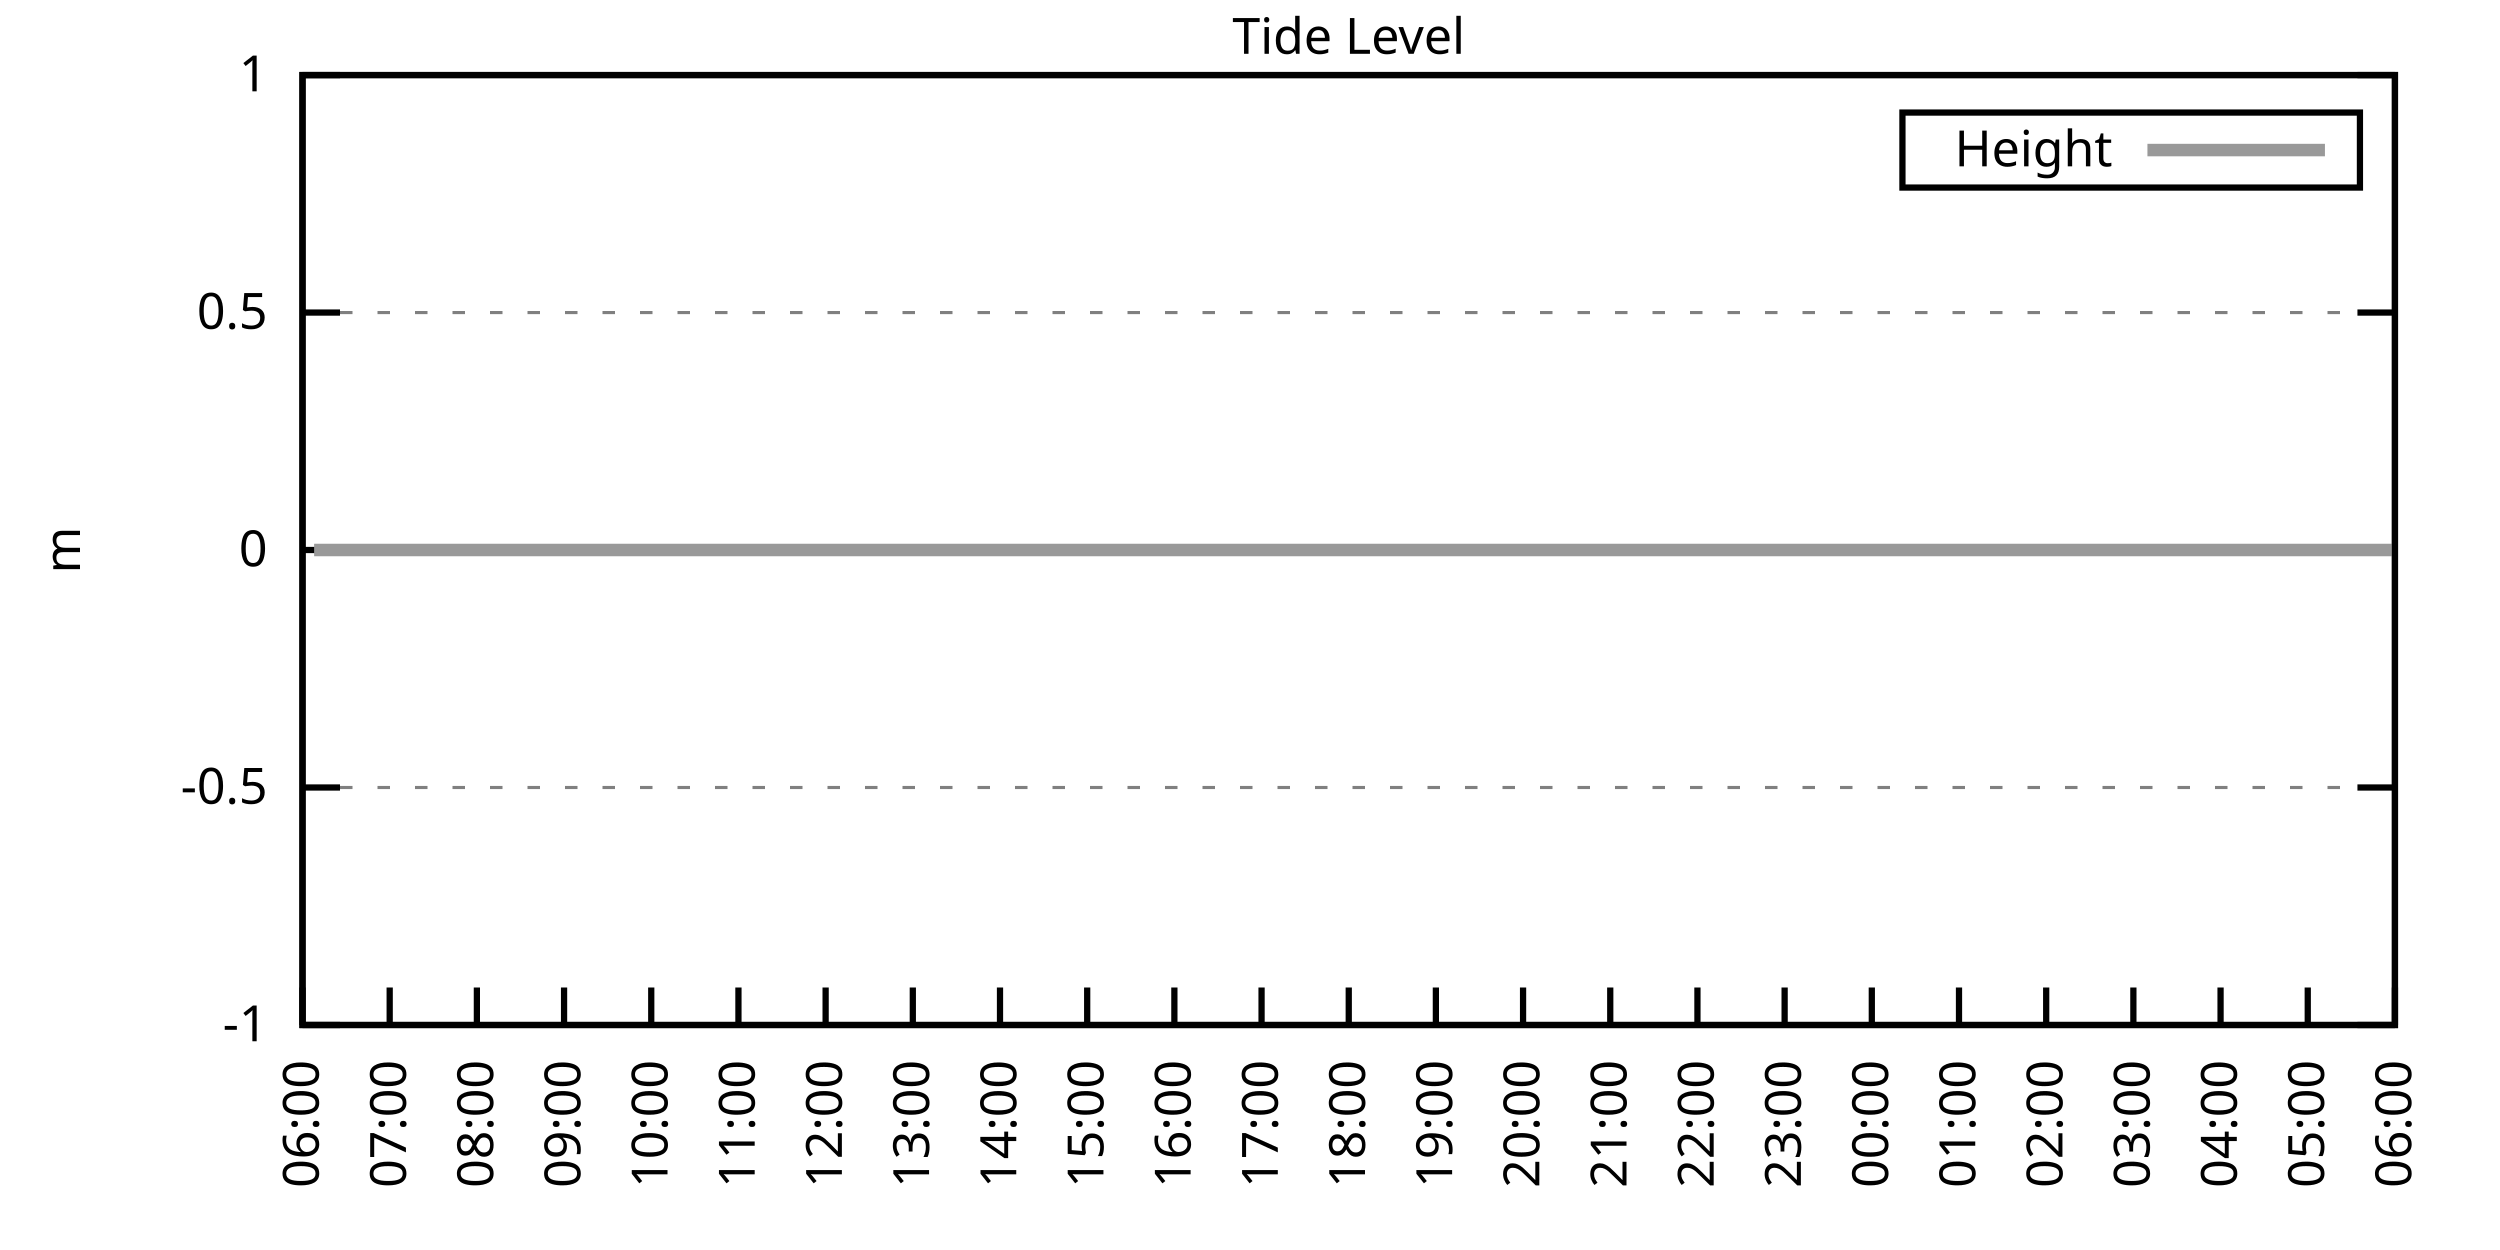
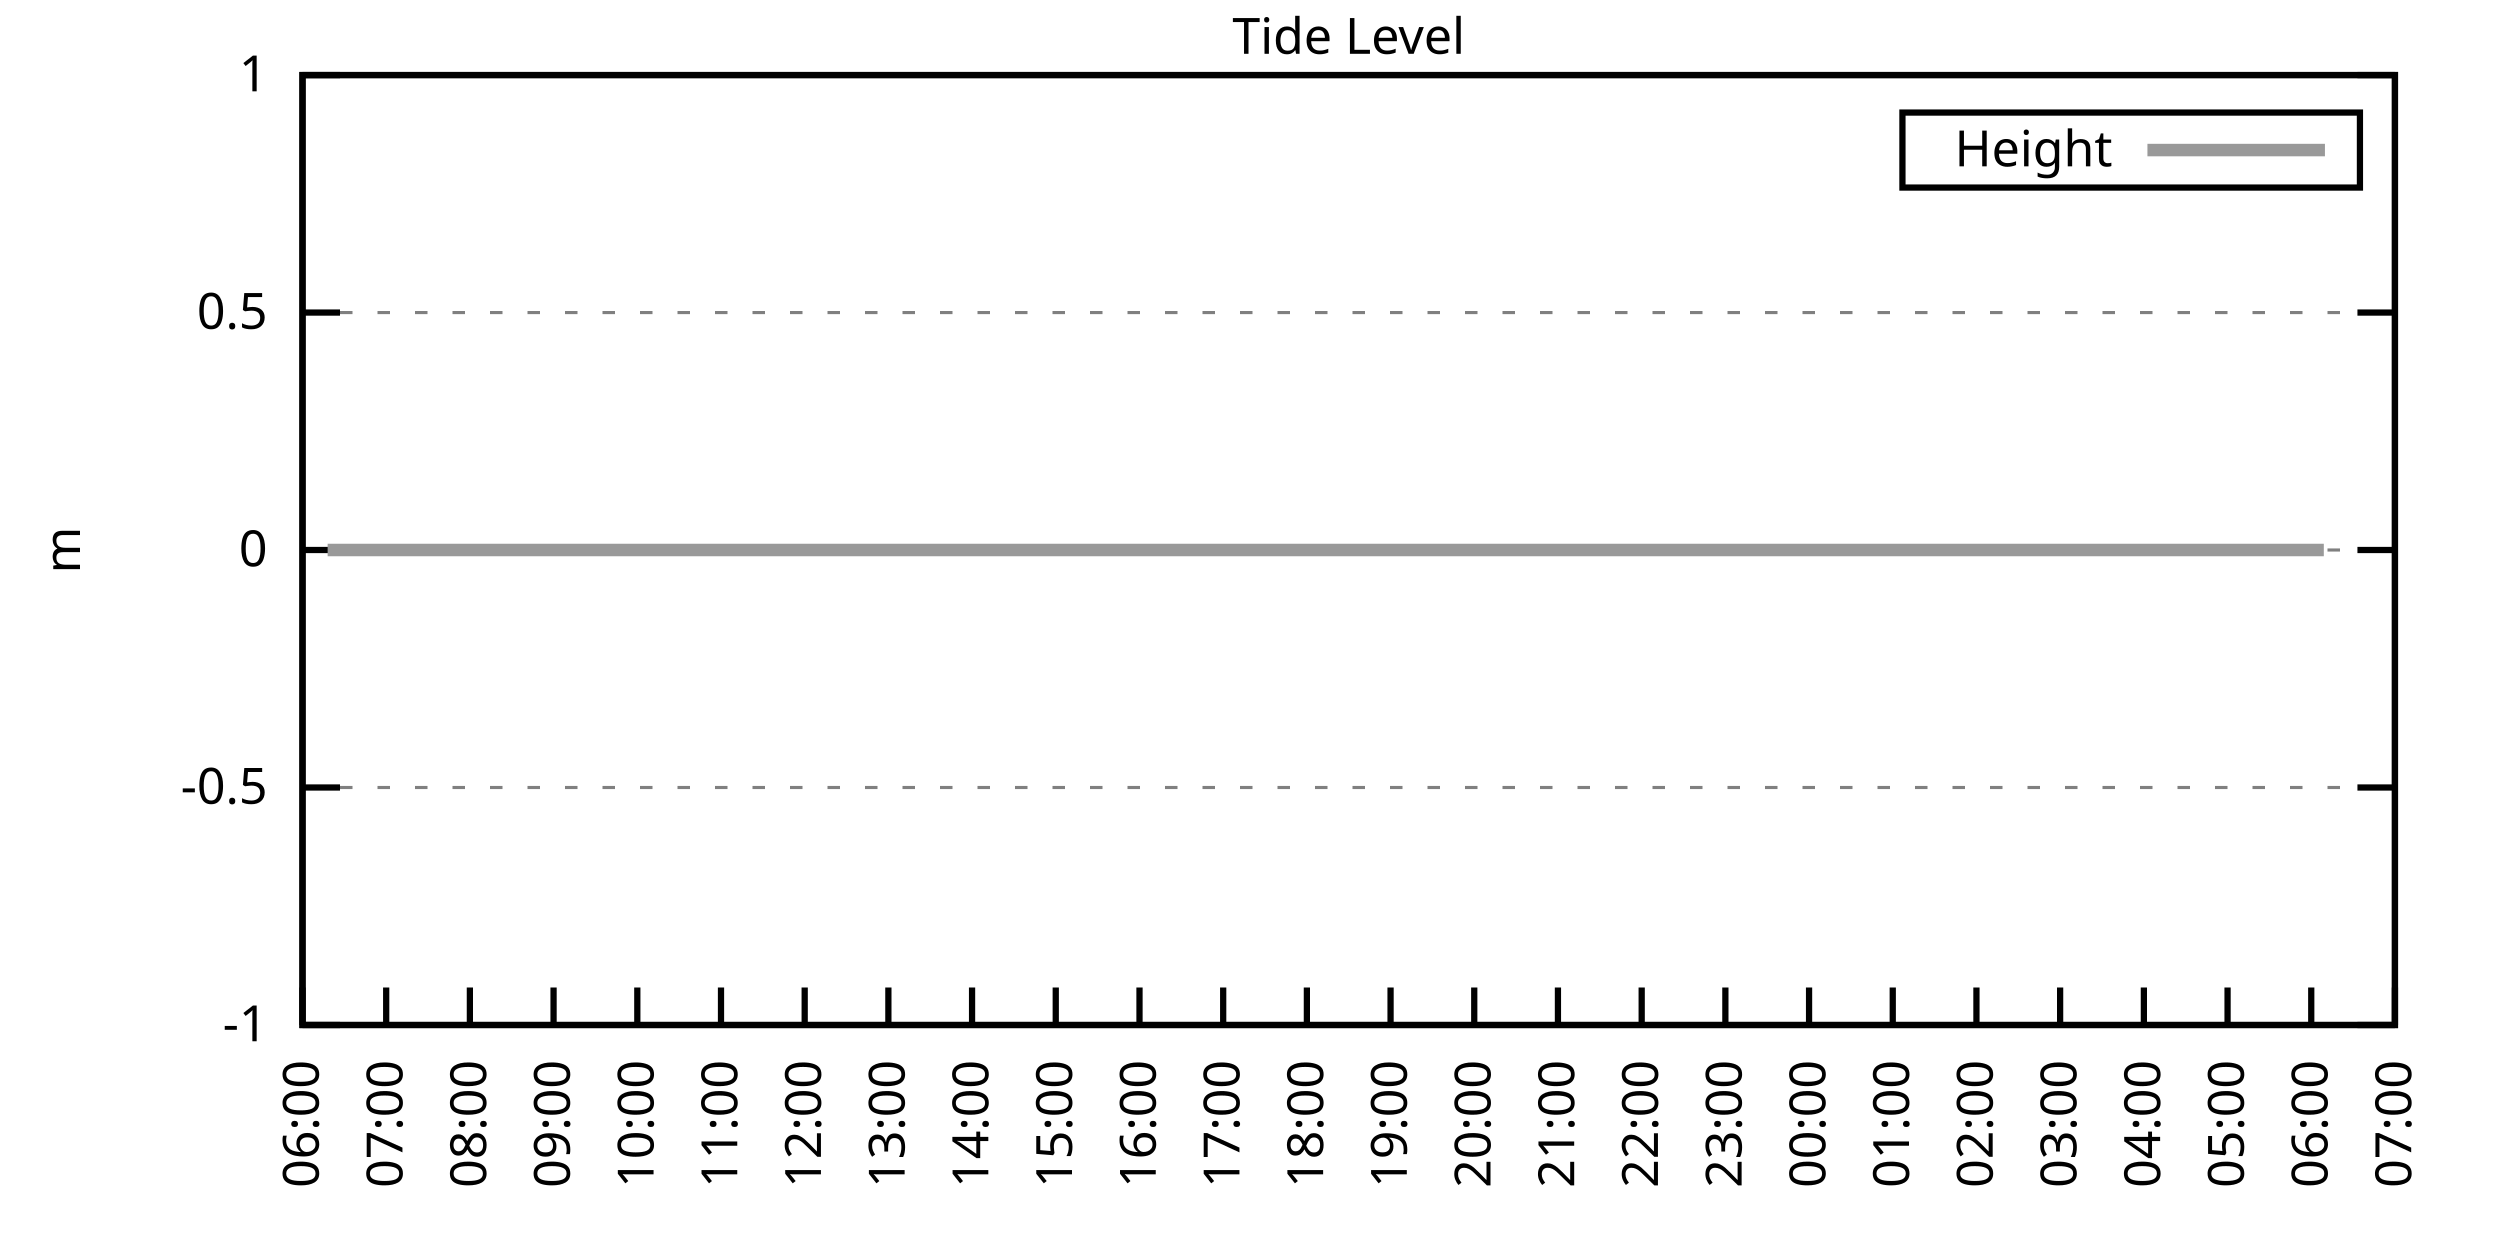
<svg xmlns="http://www.w3.org/2000/svg" xmlns:xlink="http://www.w3.org/1999/xlink" width="400" height="200" viewBox="0 0 400 200">
  <g id="gnuplot_canvas">
    <rect x="0" y="0" width="400" height="200" fill="none" />
    <defs>
      <circle id="gpDot" r="0.5" stroke-width="0.5" stroke="currentColor" />
      <path id="gpPt0" stroke-width="0.333" stroke="currentColor" d="M-1,0 h2 M0,-1 v2" />
      <path id="gpPt1" stroke-width="0.333" stroke="currentColor" d="M-1,-1 L1,1 M1,-1 L-1,1" />
      <path id="gpPt2" stroke-width="0.333" stroke="currentColor" d="M-1,0 L1,0 M0,-1 L0,1 M-1,-1 L1,1 M-1,1 L1,-1" />
      <rect id="gpPt3" stroke-width="0.333" stroke="currentColor" x="-1" y="-1" width="2" height="2" />
      <rect id="gpPt4" stroke-width="0.333" stroke="currentColor" fill="currentColor" x="-1" y="-1" width="2" height="2" />
      <circle id="gpPt5" stroke-width="0.333" stroke="currentColor" cx="0" cy="0" r="1" />
      <use xlink:href="#gpPt5" id="gpPt6" fill="currentColor" stroke="none" />
      <path id="gpPt7" stroke-width="0.333" stroke="currentColor" d="M0,-1.33 L-1.33,0.67 L1.33,0.67 z" />
      <use xlink:href="#gpPt7" id="gpPt8" fill="currentColor" stroke="none" />
      <use xlink:href="#gpPt7" id="gpPt9" stroke="currentColor" transform="rotate(180)" />
      <use xlink:href="#gpPt9" id="gpPt10" fill="currentColor" stroke="none" />
      <use xlink:href="#gpPt3" id="gpPt11" stroke="currentColor" transform="rotate(45)" />
      <use xlink:href="#gpPt11" id="gpPt12" fill="currentColor" stroke="none" />
      <path id="gpPt13" stroke-width="0.333" stroke="currentColor" d="M0,1.330 L1.265,0.411 L0.782,-1.067 L-0.782,-1.076 L-1.265,0.411 z" />
      <use xlink:href="#gpPt13" id="gpPt14" fill="currentColor" stroke="none" />
      <filter id="textbox" filterUnits="objectBoundingBox" x="0" y="0" height="1" width="1">
        <feFlood flood-color="white" flood-opacity="1" result="bgnd" />
        <feComposite in="SourceGraphic" in2="bgnd" operator="atop" />
      </filter>
      <filter id="greybox" filterUnits="objectBoundingBox" x="0" y="0" height="1" width="1">
        <feFlood flood-color="lightgrey" flood-opacity="1" result="grey" />
        <feComposite in="SourceGraphic" in2="grey" operator="atop" />
      </filter>
    </defs>
    <g fill="none" color="white" stroke="currentColor" stroke-width="1.00" stroke-linecap="butt" stroke-linejoin="miter">
</g>
    <g fill="none" color="black" stroke="currentColor" stroke-width="1.00" stroke-linecap="butt" stroke-linejoin="miter">
      <g stroke="none" shape-rendering="crispEdges">
        <polygon fill="rgb(255, 255, 255)" points="48.40,164.00 383.18,164.00 383.18,12.02 48.40,12.02 " />
      </g>
    </g>
    <g fill="none" color="black" stroke="currentColor" stroke-width="1.00" stroke-linecap="butt" stroke-linejoin="miter">
</g>
    <g fill="none" color="black" stroke="black" stroke-width="0.50" stroke-linecap="butt" stroke-linejoin="miter">
</g>
    <g fill="none" color="gray" stroke="currentColor" stroke-width="0.50" stroke-linecap="butt" stroke-linejoin="miter">
      <path stroke="gray" stroke-dasharray="2,4" class="gridline" d="M48.40,164.00 L383.19,164.00  " />
    </g>
    <g fill="none" color="gray" stroke="gray" stroke-width="1.00" stroke-linecap="butt" stroke-linejoin="miter">
</g>
    <g fill="none" color="black" stroke="currentColor" stroke-width="1.00" stroke-linecap="butt" stroke-linejoin="miter">
      <path stroke="black" d="M48.40,164.00 L54.40,164.00 M383.19,164.00 L377.19,164.00  " />
      <g transform="translate(42.80,166.60)" stroke="none" fill="black" font-family="Sans" font-size="8.00" text-anchor="end">
        <text>
          <tspan font-family="Sans">-1</tspan>
        </text>
      </g>
    </g>
    <g fill="none" color="black" stroke="currentColor" stroke-width="1.00" stroke-linecap="butt" stroke-linejoin="miter">
</g>
    <g fill="none" color="black" stroke="black" stroke-width="0.50" stroke-linecap="butt" stroke-linejoin="miter">
</g>
    <g fill="none" color="gray" stroke="currentColor" stroke-width="0.50" stroke-linecap="butt" stroke-linejoin="miter">
      <path stroke="gray" stroke-dasharray="2,4" class="gridline" d="M48.40,126.00 L383.19,126.00  " />
    </g>
    <g fill="none" color="gray" stroke="gray" stroke-width="1.00" stroke-linecap="butt" stroke-linejoin="miter">
</g>
    <g fill="none" color="black" stroke="currentColor" stroke-width="1.00" stroke-linecap="butt" stroke-linejoin="miter">
      <path stroke="black" d="M48.40,126.00 L54.40,126.00 M383.19,126.00 L377.19,126.00  " />
      <g transform="translate(42.80,128.60)" stroke="none" fill="black" font-family="Sans" font-size="8.00" text-anchor="end">
        <text>
          <tspan font-family="Sans">-0.5</tspan>
        </text>
      </g>
    </g>
    <g fill="none" color="black" stroke="currentColor" stroke-width="1.00" stroke-linecap="butt" stroke-linejoin="miter">
</g>
    <g fill="none" color="black" stroke="black" stroke-width="0.50" stroke-linecap="butt" stroke-linejoin="miter">
</g>
    <g fill="none" color="gray" stroke="currentColor" stroke-width="0.50" stroke-linecap="butt" stroke-linejoin="miter">
      <path stroke="gray" stroke-dasharray="2,4" class="gridline" d="M48.40,88.00 L383.19,88.00  " />
    </g>
    <g fill="none" color="gray" stroke="gray" stroke-width="1.00" stroke-linecap="butt" stroke-linejoin="miter">
</g>
    <g fill="none" color="black" stroke="currentColor" stroke-width="1.00" stroke-linecap="butt" stroke-linejoin="miter">
      <path stroke="black" d="M48.40,88.00 L54.40,88.00 M383.19,88.00 L377.19,88.00  " />
      <g transform="translate(42.80,90.60)" stroke="none" fill="black" font-family="Sans" font-size="8.00" text-anchor="end">
        <text>
          <tspan font-family="Sans"> 0</tspan>
        </text>
      </g>
    </g>
    <g fill="none" color="black" stroke="currentColor" stroke-width="1.00" stroke-linecap="butt" stroke-linejoin="miter">
</g>
    <g fill="none" color="black" stroke="black" stroke-width="0.50" stroke-linecap="butt" stroke-linejoin="miter">
</g>
    <g fill="none" color="gray" stroke="currentColor" stroke-width="0.50" stroke-linecap="butt" stroke-linejoin="miter">
      <path stroke="gray" stroke-dasharray="2,4" class="gridline" d="M48.40,50.01 L383.19,50.01  " />
    </g>
    <g fill="none" color="gray" stroke="gray" stroke-width="1.00" stroke-linecap="butt" stroke-linejoin="miter">
</g>
    <g fill="none" color="black" stroke="currentColor" stroke-width="1.00" stroke-linecap="butt" stroke-linejoin="miter">
      <path stroke="black" d="M48.40,50.01 L54.40,50.01 M383.19,50.01 L377.19,50.01  " />
      <g transform="translate(42.80,52.61)" stroke="none" fill="black" font-family="Sans" font-size="8.00" text-anchor="end">
        <text>
          <tspan font-family="Sans"> 0.5</tspan>
        </text>
      </g>
    </g>
    <g fill="none" color="black" stroke="currentColor" stroke-width="1.00" stroke-linecap="butt" stroke-linejoin="miter">
</g>
    <g fill="none" color="black" stroke="black" stroke-width="0.50" stroke-linecap="butt" stroke-linejoin="miter">
</g>
    <g fill="none" color="gray" stroke="currentColor" stroke-width="0.50" stroke-linecap="butt" stroke-linejoin="miter">
      <path stroke="gray" stroke-dasharray="2,4" class="gridline" d="M48.40,12.01 L383.19,12.01  " />
    </g>
    <g fill="none" color="gray" stroke="gray" stroke-width="1.00" stroke-linecap="butt" stroke-linejoin="miter">
</g>
    <g fill="none" color="black" stroke="currentColor" stroke-width="1.00" stroke-linecap="butt" stroke-linejoin="miter">
      <path stroke="black" d="M48.40,12.01 L54.40,12.01 M383.19,12.01 L377.19,12.01  " />
      <g transform="translate(42.80,14.61)" stroke="none" fill="black" font-family="Sans" font-size="8.00" text-anchor="end">
        <text>
          <tspan font-family="Sans"> 1</tspan>
        </text>
      </g>
    </g>
    <g fill="none" color="black" stroke="currentColor" stroke-width="1.00" stroke-linecap="butt" stroke-linejoin="miter">
      <path stroke="black" d="M48.40,164.00 L48.40,158.00  " />
      <g transform="translate(51.00,169.60) rotate(270.00)" stroke="none" fill="black" font-family="Sans" font-size="8.00" text-anchor="end">
        <text>
          <tspan font-family="Sans">06:00</tspan>
        </text>
      </g>
    </g>
    <g fill="none" color="black" stroke="currentColor" stroke-width="1.00" stroke-linecap="butt" stroke-linejoin="miter">
-       <path stroke="black" d="M62.35,164.00 L62.35,158.00  " />
-       <g transform="translate(64.95,169.60) rotate(270.00)" stroke="none" fill="black" font-family="Sans" font-size="8.00" text-anchor="end">
+       <path stroke="black" d="M61.79,164.00 L61.79,158.00  " />
+       <g transform="translate(64.39,169.60) rotate(270.00)" stroke="none" fill="black" font-family="Sans" font-size="8.00" text-anchor="end">
        <text>
          <tspan font-family="Sans">07:00</tspan>
        </text>
      </g>
    </g>
    <g fill="none" color="black" stroke="currentColor" stroke-width="1.00" stroke-linecap="butt" stroke-linejoin="miter">
-       <path stroke="black" d="M76.30,164.00 L76.30,158.00  " />
-       <g transform="translate(78.90,169.60) rotate(270.00)" stroke="none" fill="black" font-family="Sans" font-size="8.00" text-anchor="end">
+       <path stroke="black" d="M75.18,164.00 L75.18,158.00  " />
+       <g transform="translate(77.78,169.60) rotate(270.00)" stroke="none" fill="black" font-family="Sans" font-size="8.00" text-anchor="end">
        <text>
          <tspan font-family="Sans">08:00</tspan>
        </text>
      </g>
    </g>
    <g fill="none" color="black" stroke="currentColor" stroke-width="1.00" stroke-linecap="butt" stroke-linejoin="miter">
-       <path stroke="black" d="M90.25,164.00 L90.25,158.00  " />
-       <g transform="translate(92.85,169.60) rotate(270.00)" stroke="none" fill="black" font-family="Sans" font-size="8.00" text-anchor="end">
+       <path stroke="black" d="M88.57,164.00 L88.57,158.00  " />
+       <g transform="translate(91.17,169.60) rotate(270.00)" stroke="none" fill="black" font-family="Sans" font-size="8.00" text-anchor="end">
        <text>
          <tspan font-family="Sans">09:00</tspan>
        </text>
      </g>
    </g>
    <g fill="none" color="black" stroke="currentColor" stroke-width="1.00" stroke-linecap="butt" stroke-linejoin="miter">
-       <path stroke="black" d="M104.20,164.00 L104.20,158.00  " />
-       <g transform="translate(106.80,169.60) rotate(270.00)" stroke="none" fill="black" font-family="Sans" font-size="8.00" text-anchor="end">
+       <path stroke="black" d="M101.97,164.00 L101.97,158.00  " />
+       <g transform="translate(104.57,169.60) rotate(270.00)" stroke="none" fill="black" font-family="Sans" font-size="8.00" text-anchor="end">
        <text>
          <tspan font-family="Sans">10:00</tspan>
        </text>
      </g>
    </g>
    <g fill="none" color="black" stroke="currentColor" stroke-width="1.00" stroke-linecap="butt" stroke-linejoin="miter">
-       <path stroke="black" d="M118.15,164.00 L118.15,158.00  " />
-       <g transform="translate(120.75,169.60) rotate(270.00)" stroke="none" fill="black" font-family="Sans" font-size="8.00" text-anchor="end">
+       <path stroke="black" d="M115.36,164.00 L115.36,158.00  " />
+       <g transform="translate(117.96,169.60) rotate(270.00)" stroke="none" fill="black" font-family="Sans" font-size="8.00" text-anchor="end">
        <text>
          <tspan font-family="Sans">11:00</tspan>
        </text>
      </g>
    </g>
    <g fill="none" color="black" stroke="currentColor" stroke-width="1.00" stroke-linecap="butt" stroke-linejoin="miter">
-       <path stroke="black" d="M132.10,164.00 L132.10,158.00  " />
-       <g transform="translate(134.70,169.60) rotate(270.00)" stroke="none" fill="black" font-family="Sans" font-size="8.00" text-anchor="end">
+       <path stroke="black" d="M128.75,164.00 L128.75,158.00  " />
+       <g transform="translate(131.35,169.60) rotate(270.00)" stroke="none" fill="black" font-family="Sans" font-size="8.00" text-anchor="end">
        <text>
          <tspan font-family="Sans">12:00</tspan>
        </text>
      </g>
    </g>
    <g fill="none" color="black" stroke="currentColor" stroke-width="1.00" stroke-linecap="butt" stroke-linejoin="miter">
-       <path stroke="black" d="M146.05,164.00 L146.05,158.00  " />
-       <g transform="translate(148.65,169.60) rotate(270.00)" stroke="none" fill="black" font-family="Sans" font-size="8.00" text-anchor="end">
+       <path stroke="black" d="M142.14,164.00 L142.14,158.00  " />
+       <g transform="translate(144.74,169.60) rotate(270.00)" stroke="none" fill="black" font-family="Sans" font-size="8.00" text-anchor="end">
        <text>
          <tspan font-family="Sans">13:00</tspan>
        </text>
      </g>
    </g>
    <g fill="none" color="black" stroke="currentColor" stroke-width="1.00" stroke-linecap="butt" stroke-linejoin="miter">
-       <path stroke="black" d="M160.00,164.00 L160.00,158.00  " />
-       <g transform="translate(162.60,169.60) rotate(270.00)" stroke="none" fill="black" font-family="Sans" font-size="8.00" text-anchor="end">
+       <path stroke="black" d="M155.53,164.00 L155.53,158.00  " />
+       <g transform="translate(158.13,169.60) rotate(270.00)" stroke="none" fill="black" font-family="Sans" font-size="8.00" text-anchor="end">
        <text>
          <tspan font-family="Sans">14:00</tspan>
        </text>
      </g>
    </g>
    <g fill="none" color="black" stroke="currentColor" stroke-width="1.00" stroke-linecap="butt" stroke-linejoin="miter">
-       <path stroke="black" d="M173.95,164.00 L173.95,158.00  " />
-       <g transform="translate(176.55,169.60) rotate(270.00)" stroke="none" fill="black" font-family="Sans" font-size="8.00" text-anchor="end">
+       <path stroke="black" d="M168.92,164.00 L168.92,158.00  " />
+       <g transform="translate(171.52,169.60) rotate(270.00)" stroke="none" fill="black" font-family="Sans" font-size="8.00" text-anchor="end">
        <text>
          <tspan font-family="Sans">15:00</tspan>
        </text>
      </g>
    </g>
    <g fill="none" color="black" stroke="currentColor" stroke-width="1.00" stroke-linecap="butt" stroke-linejoin="miter">
-       <path stroke="black" d="M187.90,164.00 L187.90,158.00  " />
-       <g transform="translate(190.50,169.60) rotate(270.00)" stroke="none" fill="black" font-family="Sans" font-size="8.00" text-anchor="end">
+       <path stroke="black" d="M182.32,164.00 L182.32,158.00  " />
+       <g transform="translate(184.92,169.60) rotate(270.00)" stroke="none" fill="black" font-family="Sans" font-size="8.00" text-anchor="end">
        <text>
          <tspan font-family="Sans">16:00</tspan>
        </text>
      </g>
    </g>
    <g fill="none" color="black" stroke="currentColor" stroke-width="1.00" stroke-linecap="butt" stroke-linejoin="miter">
-       <path stroke="black" d="M201.85,164.00 L201.85,158.00  " />
-       <g transform="translate(204.45,169.60) rotate(270.00)" stroke="none" fill="black" font-family="Sans" font-size="8.00" text-anchor="end">
+       <path stroke="black" d="M195.71,164.00 L195.71,158.00  " />
+       <g transform="translate(198.31,169.60) rotate(270.00)" stroke="none" fill="black" font-family="Sans" font-size="8.00" text-anchor="end">
        <text>
          <tspan font-family="Sans">17:00</tspan>
        </text>
      </g>
    </g>
    <g fill="none" color="black" stroke="currentColor" stroke-width="1.00" stroke-linecap="butt" stroke-linejoin="miter">
-       <path stroke="black" d="M215.80,164.00 L215.80,158.00  " />
-       <g transform="translate(218.40,169.60) rotate(270.00)" stroke="none" fill="black" font-family="Sans" font-size="8.00" text-anchor="end">
+       <path stroke="black" d="M209.10,164.00 L209.10,158.00  " />
+       <g transform="translate(211.70,169.60) rotate(270.00)" stroke="none" fill="black" font-family="Sans" font-size="8.00" text-anchor="end">
        <text>
          <tspan font-family="Sans">18:00</tspan>
        </text>
      </g>
    </g>
    <g fill="none" color="black" stroke="currentColor" stroke-width="1.00" stroke-linecap="butt" stroke-linejoin="miter">
-       <path stroke="black" d="M229.74,164.00 L229.74,158.00  " />
-       <g transform="translate(232.34,169.60) rotate(270.00)" stroke="none" fill="black" font-family="Sans" font-size="8.00" text-anchor="end">
+       <path stroke="black" d="M222.49,164.00 L222.49,158.00  " />
+       <g transform="translate(225.09,169.60) rotate(270.00)" stroke="none" fill="black" font-family="Sans" font-size="8.00" text-anchor="end">
        <text>
          <tspan font-family="Sans">19:00</tspan>
        </text>
      </g>
    </g>
    <g fill="none" color="black" stroke="currentColor" stroke-width="1.00" stroke-linecap="butt" stroke-linejoin="miter">
-       <path stroke="black" d="M243.69,164.00 L243.69,158.00  " />
-       <g transform="translate(246.29,169.60) rotate(270.00)" stroke="none" fill="black" font-family="Sans" font-size="8.00" text-anchor="end">
+       <path stroke="black" d="M235.88,164.00 L235.88,158.00  " />
+       <g transform="translate(238.48,169.60) rotate(270.00)" stroke="none" fill="black" font-family="Sans" font-size="8.00" text-anchor="end">
        <text>
          <tspan font-family="Sans">20:00</tspan>
        </text>
      </g>
    </g>
    <g fill="none" color="black" stroke="currentColor" stroke-width="1.00" stroke-linecap="butt" stroke-linejoin="miter">
-       <path stroke="black" d="M257.64,164.00 L257.64,158.00  " />
-       <g transform="translate(260.24,169.60) rotate(270.00)" stroke="none" fill="black" font-family="Sans" font-size="8.00" text-anchor="end">
+       <path stroke="black" d="M249.27,164.00 L249.27,158.00  " />
+       <g transform="translate(251.87,169.60) rotate(270.00)" stroke="none" fill="black" font-family="Sans" font-size="8.00" text-anchor="end">
        <text>
          <tspan font-family="Sans">21:00</tspan>
        </text>
      </g>
    </g>
    <g fill="none" color="black" stroke="currentColor" stroke-width="1.00" stroke-linecap="butt" stroke-linejoin="miter">
-       <path stroke="black" d="M271.59,164.00 L271.59,158.00  " />
-       <g transform="translate(274.19,169.60) rotate(270.00)" stroke="none" fill="black" font-family="Sans" font-size="8.00" text-anchor="end">
+       <path stroke="black" d="M262.67,164.00 L262.67,158.00  " />
+       <g transform="translate(265.27,169.60) rotate(270.00)" stroke="none" fill="black" font-family="Sans" font-size="8.00" text-anchor="end">
        <text>
          <tspan font-family="Sans">22:00</tspan>
        </text>
      </g>
    </g>
    <g fill="none" color="black" stroke="currentColor" stroke-width="1.00" stroke-linecap="butt" stroke-linejoin="miter">
-       <path stroke="black" d="M285.54,164.00 L285.54,158.00  " />
-       <g transform="translate(288.14,169.60) rotate(270.00)" stroke="none" fill="black" font-family="Sans" font-size="8.00" text-anchor="end">
+       <path stroke="black" d="M276.06,164.00 L276.06,158.00  " />
+       <g transform="translate(278.66,169.60) rotate(270.00)" stroke="none" fill="black" font-family="Sans" font-size="8.00" text-anchor="end">
        <text>
          <tspan font-family="Sans">23:00</tspan>
        </text>
      </g>
    </g>
    <g fill="none" color="black" stroke="currentColor" stroke-width="1.00" stroke-linecap="butt" stroke-linejoin="miter">
-       <path stroke="black" d="M299.49,164.00 L299.49,158.00  " />
-       <g transform="translate(302.09,169.60) rotate(270.00)" stroke="none" fill="black" font-family="Sans" font-size="8.00" text-anchor="end">
+       <path stroke="black" d="M289.45,164.00 L289.45,158.00  " />
+       <g transform="translate(292.05,169.60) rotate(270.00)" stroke="none" fill="black" font-family="Sans" font-size="8.00" text-anchor="end">
        <text>
          <tspan font-family="Sans">00:00</tspan>
        </text>
      </g>
    </g>
    <g fill="none" color="black" stroke="currentColor" stroke-width="1.00" stroke-linecap="butt" stroke-linejoin="miter">
-       <path stroke="black" d="M313.44,164.00 L313.44,158.00  " />
-       <g transform="translate(316.04,169.60) rotate(270.00)" stroke="none" fill="black" font-family="Sans" font-size="8.00" text-anchor="end">
+       <path stroke="black" d="M302.84,164.00 L302.84,158.00  " />
+       <g transform="translate(305.44,169.60) rotate(270.00)" stroke="none" fill="black" font-family="Sans" font-size="8.00" text-anchor="end">
        <text>
          <tspan font-family="Sans">01:00</tspan>
        </text>
      </g>
    </g>
    <g fill="none" color="black" stroke="currentColor" stroke-width="1.00" stroke-linecap="butt" stroke-linejoin="miter">
-       <path stroke="black" d="M327.39,164.00 L327.39,158.00  " />
-       <g transform="translate(329.99,169.60) rotate(270.00)" stroke="none" fill="black" font-family="Sans" font-size="8.00" text-anchor="end">
+       <path stroke="black" d="M316.23,164.00 L316.23,158.00  " />
+       <g transform="translate(318.83,169.60) rotate(270.00)" stroke="none" fill="black" font-family="Sans" font-size="8.00" text-anchor="end">
        <text>
          <tspan font-family="Sans">02:00</tspan>
        </text>
      </g>
    </g>
    <g fill="none" color="black" stroke="currentColor" stroke-width="1.00" stroke-linecap="butt" stroke-linejoin="miter">
-       <path stroke="black" d="M341.34,164.00 L341.34,158.00  " />
-       <g transform="translate(343.94,169.60) rotate(270.00)" stroke="none" fill="black" font-family="Sans" font-size="8.00" text-anchor="end">
+       <path stroke="black" d="M329.62,164.00 L329.62,158.00  " />
+       <g transform="translate(332.22,169.60) rotate(270.00)" stroke="none" fill="black" font-family="Sans" font-size="8.00" text-anchor="end">
        <text>
          <tspan font-family="Sans">03:00</tspan>
        </text>
      </g>
    </g>
    <g fill="none" color="black" stroke="currentColor" stroke-width="1.00" stroke-linecap="butt" stroke-linejoin="miter">
-       <path stroke="black" d="M355.29,164.00 L355.29,158.00  " />
-       <g transform="translate(357.89,169.60) rotate(270.00)" stroke="none" fill="black" font-family="Sans" font-size="8.00" text-anchor="end">
+       <path stroke="black" d="M343.02,164.00 L343.02,158.00  " />
+       <g transform="translate(345.62,169.60) rotate(270.00)" stroke="none" fill="black" font-family="Sans" font-size="8.00" text-anchor="end">
        <text>
          <tspan font-family="Sans">04:00</tspan>
        </text>
      </g>
    </g>
    <g fill="none" color="black" stroke="currentColor" stroke-width="1.00" stroke-linecap="butt" stroke-linejoin="miter">
-       <path stroke="black" d="M369.24,164.00 L369.24,158.00  " />
-       <g transform="translate(371.84,169.60) rotate(270.00)" stroke="none" fill="black" font-family="Sans" font-size="8.00" text-anchor="end">
+       <path stroke="black" d="M356.41,164.00 L356.41,158.00  " />
+       <g transform="translate(359.01,169.60) rotate(270.00)" stroke="none" fill="black" font-family="Sans" font-size="8.00" text-anchor="end">
        <text>
          <tspan font-family="Sans">05:00</tspan>
+         </text>
+       </g>
+     </g>
+     <g fill="none" color="black" stroke="currentColor" stroke-width="1.00" stroke-linecap="butt" stroke-linejoin="miter">
+       <path stroke="black" d="M369.80,164.00 L369.80,158.00  " />
+       <g transform="translate(372.40,169.60) rotate(270.00)" stroke="none" fill="black" font-family="Sans" font-size="8.00" text-anchor="end">
+         <text>
+           <tspan font-family="Sans">06:00</tspan>
        </text>
      </g>
    </g>
    <g fill="none" color="black" stroke="currentColor" stroke-width="1.00" stroke-linecap="butt" stroke-linejoin="miter">
      <path stroke="black" d="M383.19,164.00 L383.19,158.00  " />
      <g transform="translate(385.79,169.60) rotate(270.00)" stroke="none" fill="black" font-family="Sans" font-size="8.00" text-anchor="end">
        <text>
-           <tspan font-family="Sans">06:00</tspan>
+           <tspan font-family="Sans">07:00</tspan>
        </text>
      </g>
    </g>
    <g fill="none" color="black" stroke="currentColor" stroke-width="1.00" stroke-linecap="butt" stroke-linejoin="miter">
</g>
    <g fill="none" color="black" stroke="currentColor" stroke-width="1.00" stroke-linecap="butt" stroke-linejoin="miter">
      <path stroke="black" d="M48.40,12.01 L48.40,164.00 L383.19,164.00 L383.19,12.01 L48.40,12.01 Z  " />
    </g>
    <g fill="none" color="black" stroke="currentColor" stroke-width="1.00" stroke-linecap="butt" stroke-linejoin="miter">
</g>
    <g fill="none" color="black" stroke="currentColor" stroke-width="1.00" stroke-linecap="butt" stroke-linejoin="miter">
      <path stroke="black" d="M304.39,30.01 L304.39,18.01 L377.59,18.01 L377.59,30.01 L304.39,30.01 Z  " />
    </g>
    <g id="Tide_level_plot_1">
      <g fill="none" color="white" stroke="black" stroke-width="2.00" stroke-linecap="butt" stroke-linejoin="miter">
</g>
      <g fill="none" color="black" stroke="currentColor" stroke-width="2.00" stroke-linecap="butt" stroke-linejoin="miter">
        <g transform="translate(337.99,26.61)" stroke="none" fill="black" font-family="Sans" font-size="8.00" text-anchor="end">
          <text>
            <tspan font-family="Sans">Height</tspan>
          </text>
        </g>
      </g>
      <g fill="none" color="black" stroke="currentColor" stroke-width="2.00" stroke-linecap="butt" stroke-linejoin="miter">
-         <path stroke="rgb(153, 153, 153)" d="M343.59,24.01 L371.99,24.01 M50.26,88.00 L52.58,88.00 L55.14,88.00 L57.23,88.00 L59.79,88.00 L61.65,88.00   L64.44,88.00 L66.53,88.00 L69.09,88.00 L71.42,88.00 L73.74,88.00 L76.07,88.00 L77.93,88.00 L80.48,88.00   L82.81,88.00 L85.37,88.00 L87.46,88.00 L90.02,88.00 L92.34,88.00 L94.20,88.00 L96.76,88.00 L99.32,88.00   L101.64,88.00 L103.73,88.00 L106.29,88.00 L108.38,88.00 L110.48,88.00 L113.03,88.00 L115.59,88.00 L117.68,88.00   L119.78,88.00 L122.33,88.00 L124.89,88.00 L126.98,88.00 L129.31,88.00 L131.63,88.00 L133.96,88.00 L136.51,88.00   L138.84,88.00 L140.93,88.00 L143.26,88.00 L145.81,88.00 L147.91,88.00 L150.23,88.00 L152.56,88.00 L154.65,88.00   L157.21,88.00 L159.76,88.00 L162.09,88.00 L163.95,88.00 L166.51,88.00 L169.06,88.00 L171.16,88.00 L173.48,88.00   L176.04,88.00 L178.13,88.00 L180.69,88.00 L182.78,88.00 L185.11,88.00 L187.66,88.00 L189.99,88.00 L192.08,88.00   L194.64,88.00 L196.96,88.00 L199.06,88.00 L201.61,88.00 L203.71,88.00 L206.26,88.00 L208.59,88.00 L210.68,88.00   L213.01,88.00 L215.56,88.00 L217.65,88.00 L220.21,88.00 L222.30,88.00 L224.63,88.00 L226.95,88.00 L229.28,88.00   L231.60,88.00 L233.93,88.00 L236.49,88.00 L238.58,88.00 L240.90,88.00 L243.23,88.00 L245.79,88.00 L247.88,88.00   L250.20,88.00 L252.76,88.00 L254.62,88.00 L257.41,88.00 L259.50,88.00 L261.83,88.00 L264.39,88.00 L266.71,88.00   L269.04,88.00 L270.90,88.00 L273.69,88.00 L275.55,88.00 L278.10,88.00 L280.43,88.00 L282.75,88.00 L285.08,88.00   L287.40,88.00 L289.96,88.00 L292.05,88.00 L294.38,88.00 L296.94,88.00 L298.80,88.00 L301.35,88.00 L303.68,88.00   L306.00,88.00 L308.33,88.00 L309.95,88.00 L314.60,88.00 L317.63,88.00 L319.72,88.00 L322.04,88.00 L324.37,88.00   L326.69,88.00 L329.25,88.00 L331.58,88.00 L333.90,88.00 L336.23,88.00 L338.55,88.00 L340.88,88.00 L343.20,88.00   L345.53,88.00 L348.08,88.00 L349.94,88.00 L352.50,88.00 L354.83,88.00 L357.38,88.00 L359.48,88.00 L361.80,88.00   L364.13,88.00 L366.45,88.00 L368.78,88.00 L371.33,88.00 L373.66,88.00 L375.98,88.00 L378.08,88.00 L380.40,88.00   L382.73,88.00  " />
+         <path stroke="rgb(153, 153, 153)" d="M343.59,24.01 L371.99,24.01 M52.42,88.00 L54.87,88.00 L56.88,88.00 L59.34,88.00 L61.12,88.00 L63.80,88.00   L65.81,88.00 L68.26,88.00 L70.50,88.00 L72.73,88.00 L74.96,88.00 L76.75,88.00 L79.20,88.00 L81.43,88.00   L83.89,88.00 L85.90,88.00 L88.35,88.00 L90.58,88.00 L92.37,88.00 L94.82,88.00 L97.28,88.00 L99.51,88.00   L101.52,88.00 L103.98,88.00 L105.98,88.00 L107.99,88.00 L110.45,88.00 L112.90,88.00 L114.91,88.00 L116.92,88.00   L119.38,88.00 L121.83,88.00 L123.84,88.00 L126.07,88.00 L128.30,88.00 L130.54,88.00 L132.99,88.00 L135.22,88.00   L137.23,88.00 L139.46,88.00 L141.92,88.00 L143.93,88.00 L146.16,88.00 L148.39,88.00 L150.40,88.00 L152.85,88.00   L155.31,88.00 L157.54,88.00 L159.33,88.00 L161.78,88.00 L164.24,88.00 L166.25,88.00 L168.48,88.00 L170.93,88.00   L172.94,88.00 L175.40,88.00 L177.41,88.00 L179.64,88.00 L182.09,88.00 L184.32,88.00 L186.33,88.00 L188.79,88.00   L191.02,88.00 L193.03,88.00 L195.48,88.00 L197.49,88.00 L199.95,88.00 L202.18,88.00 L204.19,88.00 L206.42,88.00   L208.88,88.00 L210.88,88.00 L213.34,88.00 L215.35,88.00 L217.58,88.00 L219.81,88.00 L222.04,88.00 L224.28,88.00   L226.51,88.00 L228.96,88.00 L230.97,88.00 L233.20,88.00 L235.44,88.00 L237.89,88.00 L239.90,88.00 L242.13,88.00   L244.59,88.00 L246.37,88.00 L249.05,88.00 L251.06,88.00 L253.29,88.00 L255.75,88.00 L257.98,88.00 L260.21,88.00   L262.00,88.00 L264.67,88.00 L266.46,88.00 L268.92,88.00 L271.15,88.00 L273.38,88.00 L275.61,88.00 L277.84,88.00   L280.30,88.00 L282.31,88.00 L284.54,88.00 L286.99,88.00 L288.78,88.00 L291.23,88.00 L293.47,88.00 L295.70,88.00   L297.93,88.00 L299.49,88.00 L303.96,88.00 L306.86,88.00 L308.87,88.00 L311.10,88.00 L313.33,88.00 L315.56,88.00   L318.02,88.00 L320.25,88.00 L322.48,88.00 L324.71,88.00 L326.95,88.00 L329.18,88.00 L331.41,88.00 L333.64,88.00   L336.10,88.00 L337.88,88.00 L340.34,88.00 L342.57,88.00 L345.02,88.00 L347.03,88.00 L349.26,88.00 L351.50,88.00   L353.73,88.00 L355.96,88.00 L358.42,88.00 L360.65,88.00 L362.88,88.00 L364.89,88.00 L367.12,88.00 L369.35,88.00   L371.81,88.00  " />
      </g>
    </g>
    <g fill="none" color="black" stroke="currentColor" stroke-width="2.00" stroke-linecap="butt" stroke-linejoin="miter">
</g>
    <g fill="none" color="black" stroke="black" stroke-width="1.00" stroke-linecap="butt" stroke-linejoin="miter">
</g>
    <g fill="none" color="black" stroke="currentColor" stroke-width="1.00" stroke-linecap="butt" stroke-linejoin="miter">
      <path stroke="black" d="M48.40,12.01 L48.40,164.00 L383.19,164.00 L383.19,12.01 L48.40,12.01 Z  " />
      <g transform="translate(12.80,88.01) rotate(270.00)" stroke="none" fill="black" font-family="Sans" font-size="8.00" text-anchor="middle">
        <text>
          <tspan font-family="Sans">m</tspan>
        </text>
      </g>
    </g>
    <g fill="none" color="black" stroke="currentColor" stroke-width="1.00" stroke-linecap="butt" stroke-linejoin="miter">
</g>
    <g fill="none" color="black" stroke="currentColor" stroke-width="1.00" stroke-linecap="butt" stroke-linejoin="miter">
      <g transform="translate(215.79,8.61)" stroke="none" fill="black" font-family="Sans" font-size="8.00" text-anchor="middle">
        <text>
          <tspan font-family="Sans">Tide Level</tspan>
        </text>
      </g>
    </g>
    <g fill="none" color="black" stroke="currentColor" stroke-width="1.00" stroke-linecap="butt" stroke-linejoin="miter">
</g>
  </g>
</svg>
